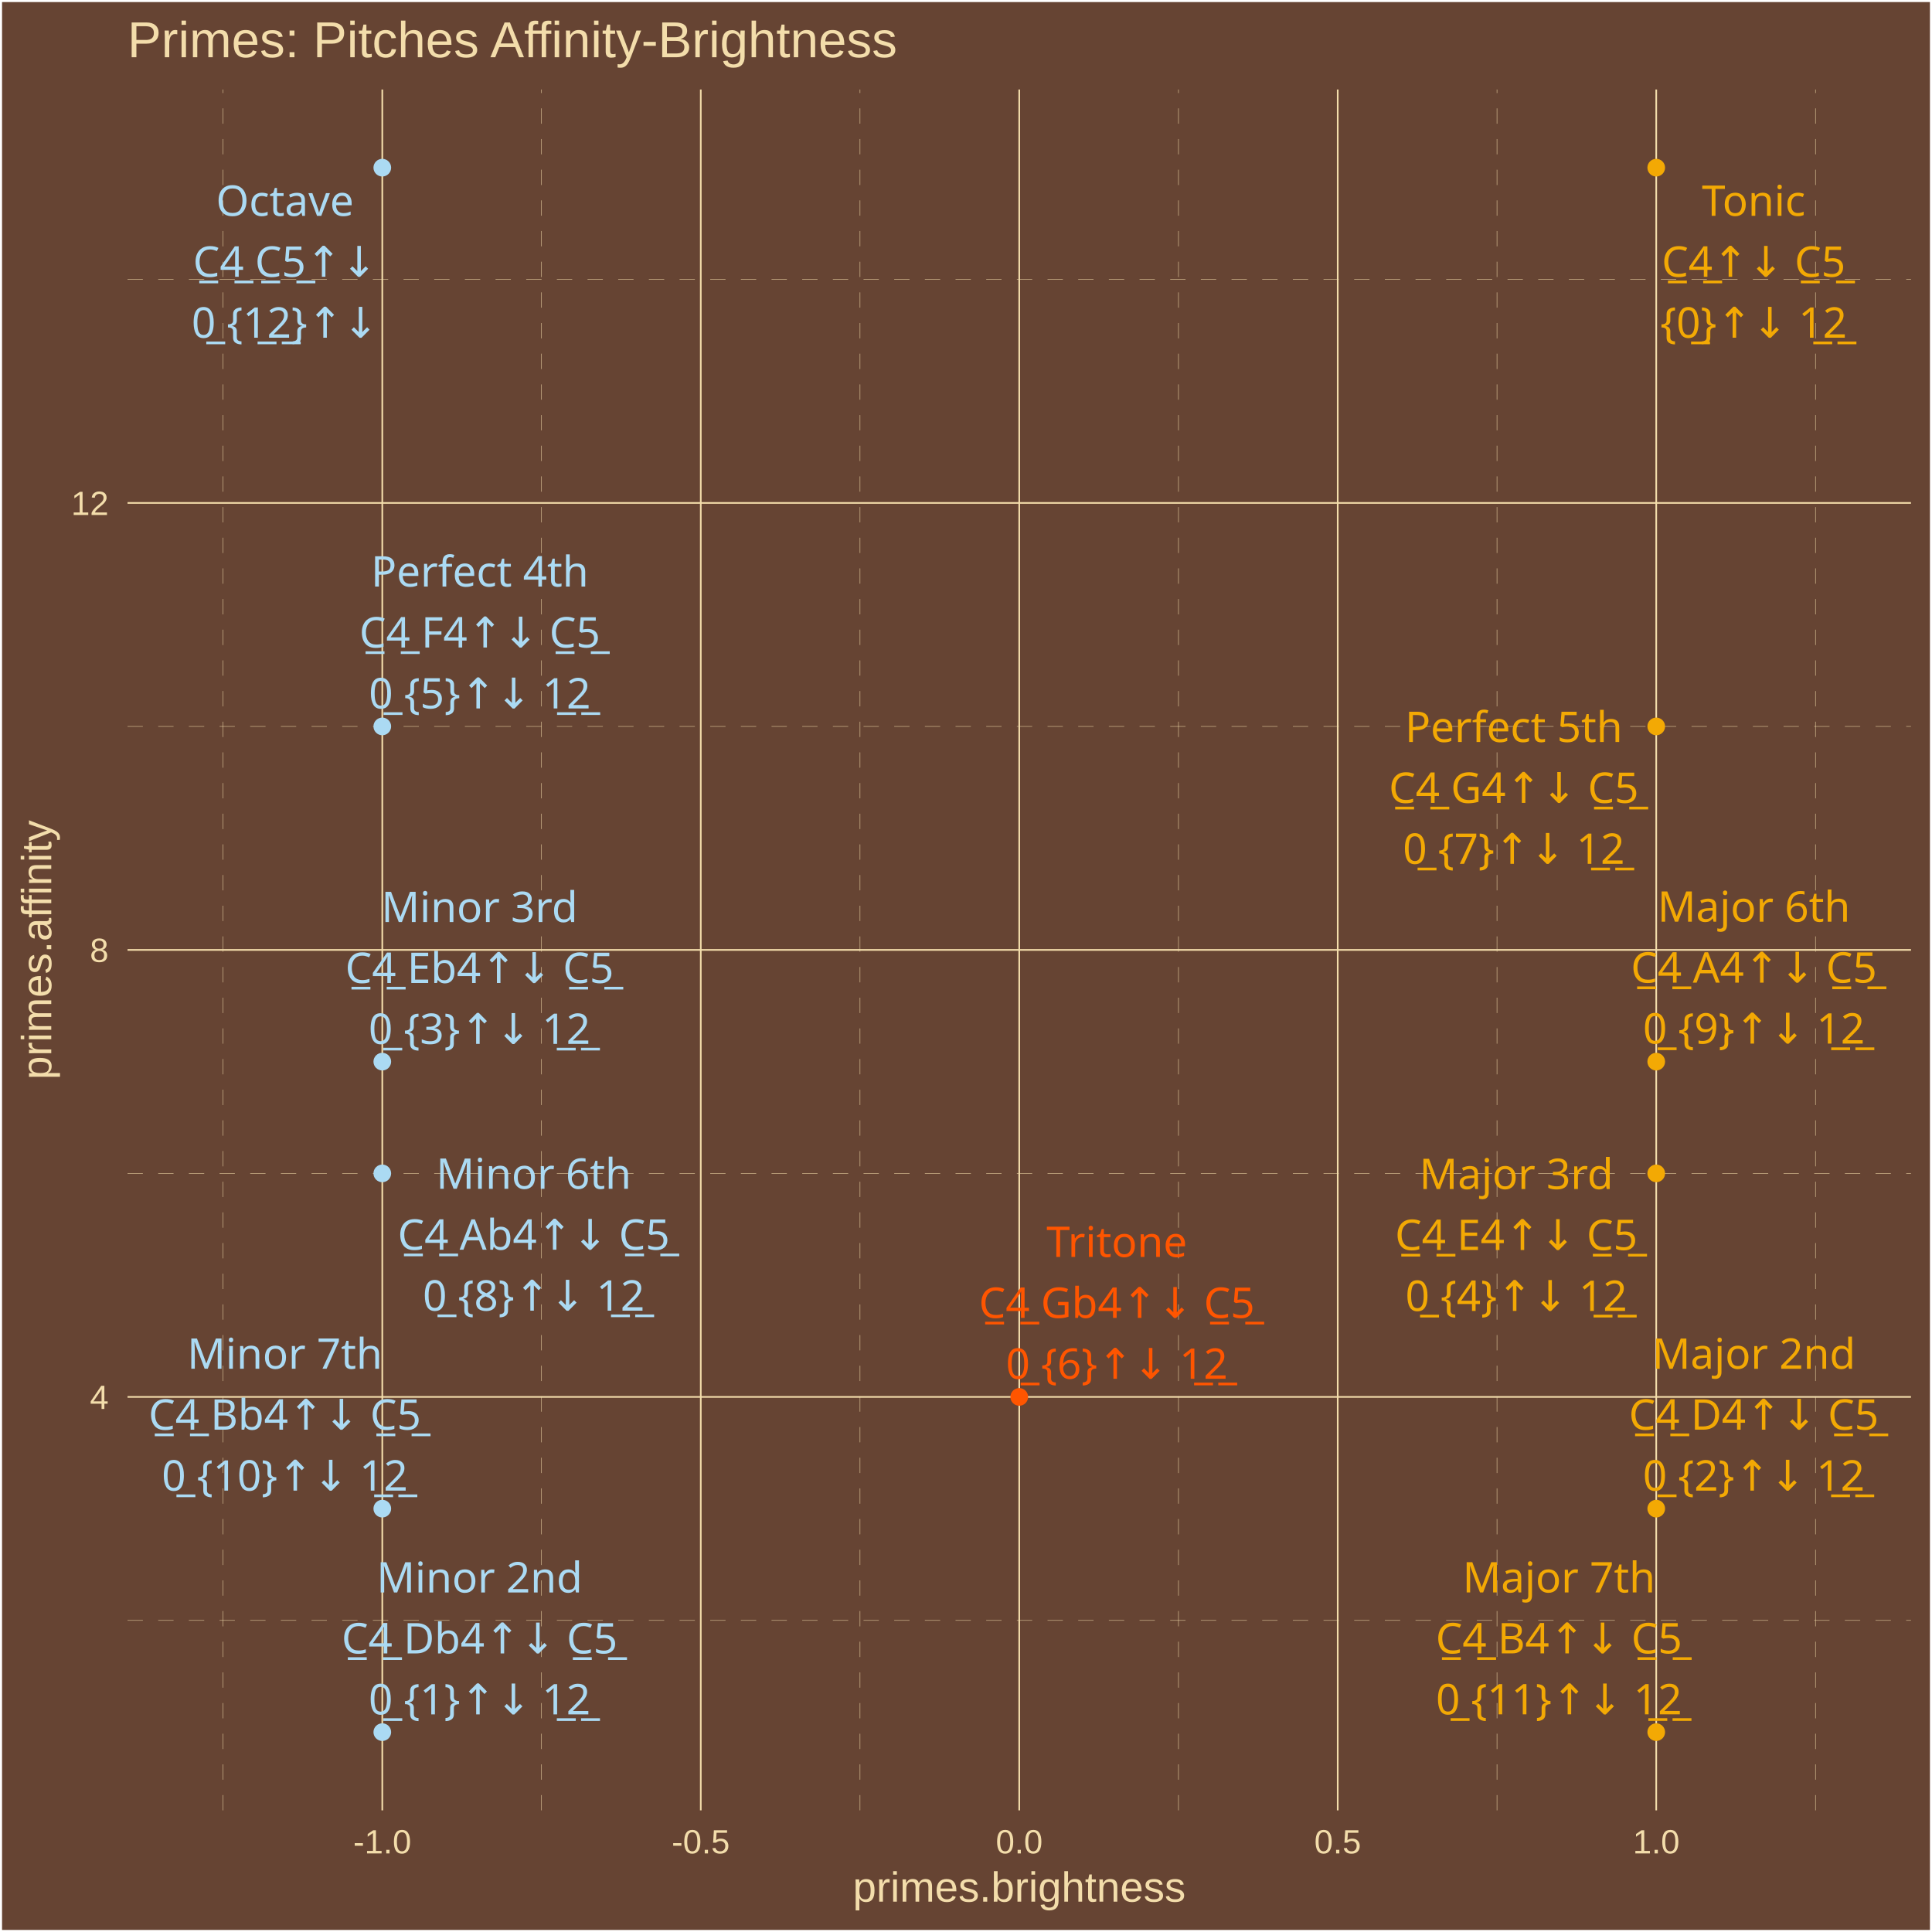
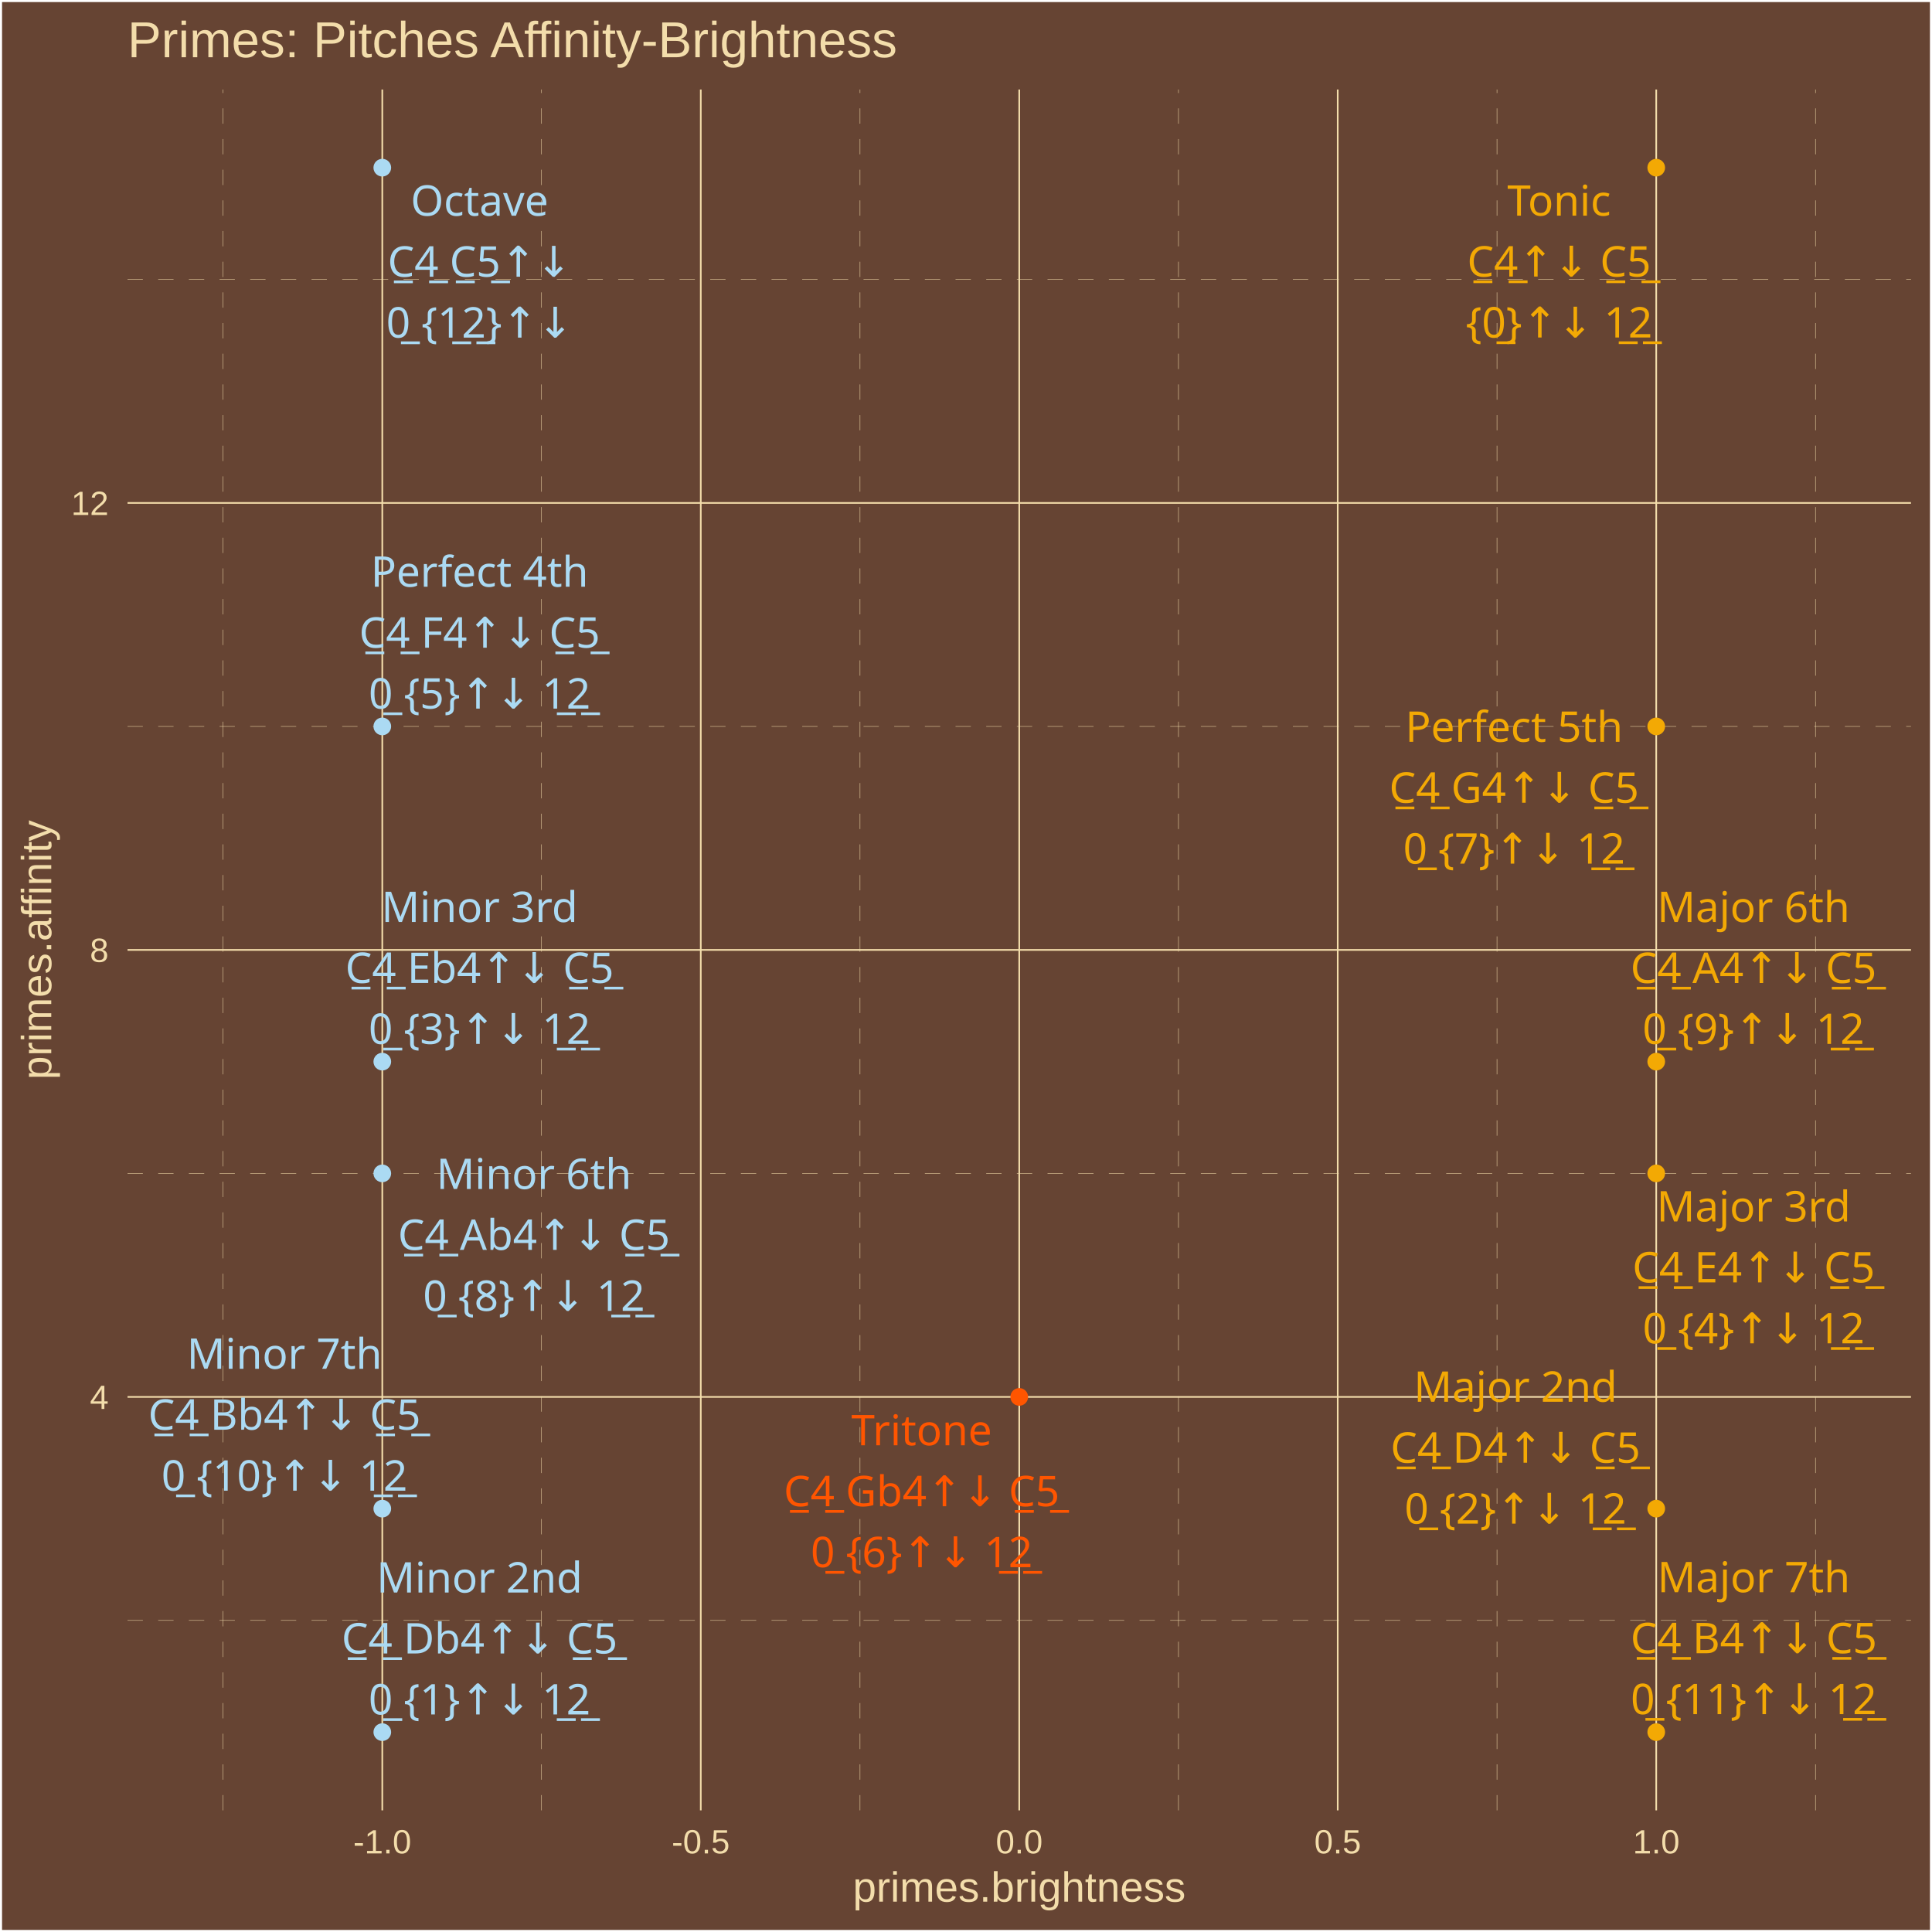
<svg xmlns="http://www.w3.org/2000/svg" class="svglite" width="504.00pt" height="504.00pt" viewBox="0 0 504.00 504.00">
  <defs>
    <style type="text/css">
    .svglite line, .svglite polyline, .svglite polygon, .svglite path, .svglite rect, .svglite circle {
      fill: none;
      stroke: #000000;
      stroke-linecap: round;
      stroke-linejoin: round;
      stroke-miterlimit: 10.00;
    }
    .svglite text {
      white-space: pre;
    }
  </style>
  </defs>
  <rect width="100%" height="100%" style="stroke: none; fill: #664433;" />
  <defs>
    <clipPath id="cpMC4wMHw1MDQuMDB8MC4wMHw1MDQuMDA=">
      <rect x="0.00" y="0.00" width="504.00" height="504.00" />
    </clipPath>
  </defs>
  <g clip-path="url(#cpMC4wMHw1MDQuMDB8MC4wMHw1MDQuMDA=)">
    <rect x="0.00" y="-0" width="504.00" height="504.00" style="stroke-width: 1.07; stroke: #FFFFFF; fill: #664433;" />
  </g>
  <defs>
    <clipPath id="cpMzMuMjd8NDk4LjUyfDIzLjM0fDQ3Mi4yNw==">
      <rect x="33.27" y="23.34" width="465.25" height="448.93" />
    </clipPath>
  </defs>
  <g clip-path="url(#cpMzMuMjd8NDk4LjUyfDIzLjM0fDQ3Mi4yNw==)">
    <rect x="33.27" y="23.34" width="465.25" height="448.93" style="stroke-width: 1.07; stroke: none; fill: #664433;" />
    <polyline points="33.27,422.71 498.52,422.71 " style="stroke-width: 0.11; stroke: #F3DDAB; stroke-dasharray: 4.00,4.00; stroke-linecap: butt;" />
    <polyline points="33.27,306.10 498.52,306.10 " style="stroke-width: 0.11; stroke: #F3DDAB; stroke-dasharray: 4.00,4.00; stroke-linecap: butt;" />
    <polyline points="33.27,189.50 498.52,189.50 " style="stroke-width: 0.11; stroke: #F3DDAB; stroke-dasharray: 4.00,4.00; stroke-linecap: butt;" />
    <polyline points="33.27,72.89 498.52,72.89 " style="stroke-width: 0.11; stroke: #F3DDAB; stroke-dasharray: 4.00,4.00; stroke-linecap: butt;" />
    <polyline points="58.19,472.27 58.19,23.34 " style="stroke-width: 0.11; stroke: #F3DDAB; stroke-dasharray: 4.00,4.00; stroke-linecap: butt;" />
    <polyline points="141.27,472.27 141.27,23.34 " style="stroke-width: 0.11; stroke: #F3DDAB; stroke-dasharray: 4.00,4.00; stroke-linecap: butt;" />
    <polyline points="224.35,472.27 224.35,23.34 " style="stroke-width: 0.11; stroke: #F3DDAB; stroke-dasharray: 4.00,4.00; stroke-linecap: butt;" />
    <polyline points="307.43,472.27 307.43,23.34 " style="stroke-width: 0.11; stroke: #F3DDAB; stroke-dasharray: 4.00,4.00; stroke-linecap: butt;" />
    <polyline points="390.52,472.27 390.52,23.34 " style="stroke-width: 0.11; stroke: #F3DDAB; stroke-dasharray: 4.00,4.00; stroke-linecap: butt;" />
    <polyline points="473.60,472.27 473.60,23.34 " style="stroke-width: 0.11; stroke: #F3DDAB; stroke-dasharray: 4.00,4.00; stroke-linecap: butt;" />
    <polyline points="33.27,364.41 498.52,364.41 " style="stroke-width: 0.43; stroke: #F3DDAB; stroke-linecap: butt;" />
    <polyline points="33.27,247.80 498.52,247.80 " style="stroke-width: 0.43; stroke: #F3DDAB; stroke-linecap: butt;" />
    <polyline points="33.27,131.20 498.52,131.20 " style="stroke-width: 0.43; stroke: #F3DDAB; stroke-linecap: butt;" />
    <polyline points="99.73,472.27 99.73,23.34 " style="stroke-width: 0.43; stroke: #F3DDAB; stroke-linecap: butt;" />
    <polyline points="182.81,472.27 182.81,23.34 " style="stroke-width: 0.43; stroke: #F3DDAB; stroke-linecap: butt;" />
    <polyline points="265.89,472.27 265.89,23.34 " style="stroke-width: 0.43; stroke: #F3DDAB; stroke-linecap: butt;" />
    <polyline points="348.97,472.27 348.97,23.34 " style="stroke-width: 0.43; stroke: #F3DDAB; stroke-linecap: butt;" />
    <polyline points="432.06,472.27 432.06,23.34 " style="stroke-width: 0.43; stroke: #F3DDAB; stroke-linecap: butt;" />
    <circle cx="432.06" cy="43.74" r="1.95" style="stroke-width: 0.71; stroke: #F3A904; fill: #F3A904;" />
    <circle cx="99.73" cy="451.86" r="1.95" style="stroke-width: 0.71; stroke: #ABDAF3; fill: #ABDAF3;" />
    <circle cx="432.06" cy="393.56" r="1.95" style="stroke-width: 0.71; stroke: #F3A904; fill: #F3A904;" />
    <circle cx="99.73" cy="276.95" r="1.95" style="stroke-width: 0.71; stroke: #ABDAF3; fill: #ABDAF3;" />
    <circle cx="432.06" cy="306.10" r="1.95" style="stroke-width: 0.71; stroke: #F3A904; fill: #F3A904;" />
    <circle cx="99.73" cy="189.50" r="1.95" style="stroke-width: 0.71; stroke: #ABDAF3; fill: #ABDAF3;" />
    <circle cx="265.89" cy="364.41" r="1.95" style="stroke-width: 0.71; stroke: #FF5500; fill: #FF5500;" />
    <circle cx="432.06" cy="189.50" r="1.95" style="stroke-width: 0.71; stroke: #F3A904; fill: #F3A904;" />
    <circle cx="99.73" cy="306.10" r="1.95" style="stroke-width: 0.71; stroke: #ABDAF3; fill: #ABDAF3;" />
    <circle cx="432.06" cy="276.95" r="1.95" style="stroke-width: 0.71; stroke: #F3A904; fill: #F3A904;" />
    <circle cx="99.73" cy="393.56" r="1.95" style="stroke-width: 0.71; stroke: #ABDAF3; fill: #ABDAF3;" />
    <circle cx="432.06" cy="451.86" r="1.95" style="stroke-width: 0.71; stroke: #F3A904; fill: #F3A904;" />
    <circle cx="99.73" cy="43.74" r="1.95" style="stroke-width: 0.71; stroke: #ABDAF3; fill: #ABDAF3;" />
-     <text x="457.46" y="56.30" text-anchor="middle" style="font-size: 11.04px;fill: #F3A904; font-family: &quot;Arial Unicode MS&quot;;" textLength="26.97px" lengthAdjust="spacingAndGlyphs">Tonic</text>
-     <text x="457.46" y="72.20" text-anchor="middle" style="font-size: 11.04px;fill: #F3A904; font-family: &quot;Arial Unicode MS&quot;;" textLength="46.99px" lengthAdjust="spacingAndGlyphs">C̲4̲↑↓ C̲5̲</text>
-     <text x="457.46" y="88.10" text-anchor="middle" style="font-size: 11.04px;fill: #F3A904; font-family: &quot;Arial Unicode MS&quot;;" textLength="44.57px" lengthAdjust="spacingAndGlyphs">{0̲}↑↓ 1̲2̲</text>
-     <text x="125.10" y="415.43" text-anchor="middle" style="font-size: 11.04px;fill: #ABDAF3; font-family: &quot;Arial Unicode MS&quot;;" textLength="49.05px" lengthAdjust="spacingAndGlyphs">Minor 2nd</text>
-     <text x="125.10" y="431.33" text-anchor="middle" style="font-size: 11.04px;fill: #ABDAF3; font-family: &quot;Arial Unicode MS&quot;;" textLength="70.29px" lengthAdjust="spacingAndGlyphs">C̲4̲ Db4↑↓ C̲5̲</text>
-     <text x="125.10" y="447.23" text-anchor="middle" style="font-size: 11.04px;fill: #ABDAF3; font-family: &quot;Arial Unicode MS&quot;;" textLength="53.77px" lengthAdjust="spacingAndGlyphs">0̲ {1}↑↓ 1̲2̲</text>
-     <text x="457.51" y="357.07" text-anchor="middle" style="font-size: 11.04px;fill: #F3A904; font-family: &quot;Arial Unicode MS&quot;;" textLength="49.05px" lengthAdjust="spacingAndGlyphs">Major 2nd</text>
-     <text x="457.51" y="372.96" text-anchor="middle" style="font-size: 11.04px;fill: #F3A904; font-family: &quot;Arial Unicode MS&quot;;" textLength="64.15px" lengthAdjust="spacingAndGlyphs">C̲4̲ D4↑↓ C̲5̲</text>
-     <text x="457.51" y="388.86" text-anchor="middle" style="font-size: 11.04px;fill: #F3A904; font-family: &quot;Arial Unicode MS&quot;;" textLength="53.77px" lengthAdjust="spacingAndGlyphs">0̲ {2}↑↓ 1̲2̲</text>
-     <text x="125.09" y="240.54" text-anchor="middle" style="font-size: 11.04px;fill: #ABDAF3; font-family: &quot;Arial Unicode MS&quot;;" textLength="46.58px" lengthAdjust="spacingAndGlyphs">Minor 3rd</text>
-     <text x="125.09" y="256.43" text-anchor="middle" style="font-size: 11.04px;fill: #ABDAF3; font-family: &quot;Arial Unicode MS&quot;;" textLength="69.68px" lengthAdjust="spacingAndGlyphs">C̲4̲ Eb4↑↓ C̲5̲</text>
-     <text x="125.09" y="272.33" text-anchor="middle" style="font-size: 11.04px;fill: #ABDAF3; font-family: &quot;Arial Unicode MS&quot;;" textLength="53.77px" lengthAdjust="spacingAndGlyphs">0̲ {3}↑↓ 1̲2̲</text>
-     <text x="395.55" y="310.19" text-anchor="middle" style="font-size: 11.04px;fill: #F3A904; font-family: &quot;Arial Unicode MS&quot;;" textLength="46.58px" lengthAdjust="spacingAndGlyphs">Major 3rd</text>
-     <text x="395.55" y="326.09" text-anchor="middle" style="font-size: 11.04px;fill: #F3A904; font-family: &quot;Arial Unicode MS&quot;;" textLength="63.55px" lengthAdjust="spacingAndGlyphs">C̲4̲ E4↑↓ C̲5̲</text>
-     <text x="395.55" y="341.98" text-anchor="middle" style="font-size: 11.04px;fill: #F3A904; font-family: &quot;Arial Unicode MS&quot;;" textLength="53.77px" lengthAdjust="spacingAndGlyphs">0̲ {4}↑↓ 1̲2̲</text>
-     <text x="125.16" y="153.01" text-anchor="middle" style="font-size: 11.04px;fill: #ABDAF3; font-family: &quot;Arial Unicode MS&quot;;" textLength="53.35px" lengthAdjust="spacingAndGlyphs">Perfect 4th</text>
-     <text x="125.16" y="168.91" text-anchor="middle" style="font-size: 11.04px;fill: #ABDAF3; font-family: &quot;Arial Unicode MS&quot;;" textLength="62.93px" lengthAdjust="spacingAndGlyphs">C̲4̲ F4↑↓ C̲5̲</text>
-     <text x="125.16" y="184.81" text-anchor="middle" style="font-size: 11.04px;fill: #ABDAF3; font-family: &quot;Arial Unicode MS&quot;;" textLength="53.77px" lengthAdjust="spacingAndGlyphs">0̲ {5}↑↓ 1̲2̲</text>
-     <text x="291.34" y="327.90" text-anchor="middle" style="font-size: 11.04px;fill: #FF5500; font-family: &quot;Arial Unicode MS&quot;;" textLength="34.33px" lengthAdjust="spacingAndGlyphs">Tritone</text>
-     <text x="291.34" y="343.80" text-anchor="middle" style="font-size: 11.04px;fill: #FF5500; font-family: &quot;Arial Unicode MS&quot;;" textLength="70.91px" lengthAdjust="spacingAndGlyphs">C̲4̲ Gb4↑↓ C̲5̲</text>
-     <text x="291.34" y="359.69" text-anchor="middle" style="font-size: 11.04px;fill: #FF5500; font-family: &quot;Arial Unicode MS&quot;;" textLength="53.77px" lengthAdjust="spacingAndGlyphs">0̲ {6}↑↓ 1̲2̲</text>
-     <text x="394.90" y="193.56" text-anchor="middle" style="font-size: 11.04px;fill: #F3A904; font-family: &quot;Arial Unicode MS&quot;;" textLength="53.35px" lengthAdjust="spacingAndGlyphs">Perfect 5th</text>
-     <text x="394.90" y="209.45" text-anchor="middle" style="font-size: 11.04px;fill: #F3A904; font-family: &quot;Arial Unicode MS&quot;;" textLength="64.77px" lengthAdjust="spacingAndGlyphs">C̲4̲ G4↑↓ C̲5̲</text>
-     <text x="394.90" y="225.35" text-anchor="middle" style="font-size: 11.04px;fill: #F3A904; font-family: &quot;Arial Unicode MS&quot;;" textLength="53.77px" lengthAdjust="spacingAndGlyphs">0̲ {7}↑↓ 1̲2̲</text>
-     <text x="139.23" y="310.12" text-anchor="middle" style="font-size: 11.04px;fill: #ABDAF3; font-family: &quot;Arial Unicode MS&quot;;" textLength="45.98px" lengthAdjust="spacingAndGlyphs">Minor 6th</text>
-     <text x="139.23" y="326.02" text-anchor="middle" style="font-size: 11.04px;fill: #ABDAF3; font-family: &quot;Arial Unicode MS&quot;;" textLength="69.68px" lengthAdjust="spacingAndGlyphs">C̲4̲ Ab4↑↓ C̲5̲</text>
-     <text x="139.23" y="341.91" text-anchor="middle" style="font-size: 11.04px;fill: #ABDAF3; font-family: &quot;Arial Unicode MS&quot;;" textLength="53.77px" lengthAdjust="spacingAndGlyphs">0̲ {8}↑↓ 1̲2̲</text>
-     <text x="457.54" y="240.44" text-anchor="middle" style="font-size: 11.04px;fill: #F3A904; font-family: &quot;Arial Unicode MS&quot;;" textLength="45.98px" lengthAdjust="spacingAndGlyphs">Major 6th</text>
-     <text x="457.54" y="256.34" text-anchor="middle" style="font-size: 11.04px;fill: #F3A904; font-family: &quot;Arial Unicode MS&quot;;" textLength="63.55px" lengthAdjust="spacingAndGlyphs">C̲4̲ A4↑↓ C̲5̲</text>
-     <text x="457.54" y="272.24" text-anchor="middle" style="font-size: 11.04px;fill: #F3A904; font-family: &quot;Arial Unicode MS&quot;;" textLength="53.77px" lengthAdjust="spacingAndGlyphs">0̲ {9}↑↓ 1̲2̲</text>
-     <text x="74.29" y="357.06" text-anchor="middle" style="font-size: 11.04px;fill: #ABDAF3; font-family: &quot;Arial Unicode MS&quot;;" textLength="45.98px" lengthAdjust="spacingAndGlyphs">Minor 7th</text>
-     <text x="74.29" y="372.96" text-anchor="middle" style="font-size: 11.04px;fill: #ABDAF3; font-family: &quot;Arial Unicode MS&quot;;" textLength="69.68px" lengthAdjust="spacingAndGlyphs">C̲4̲ Bb4↑↓ C̲5̲</text>
-     <text x="74.29" y="388.86" text-anchor="middle" style="font-size: 11.04px;fill: #ABDAF3; font-family: &quot;Arial Unicode MS&quot;;" textLength="59.90px" lengthAdjust="spacingAndGlyphs">0̲ {10}↑↓ 1̲2̲</text>
-     <text x="406.68" y="415.42" text-anchor="middle" style="font-size: 11.04px;fill: #F3A904; font-family: &quot;Arial Unicode MS&quot;;" textLength="45.98px" lengthAdjust="spacingAndGlyphs">Major 7th</text>
-     <text x="406.68" y="431.32" text-anchor="middle" style="font-size: 11.04px;fill: #F3A904; font-family: &quot;Arial Unicode MS&quot;;" textLength="63.55px" lengthAdjust="spacingAndGlyphs">C̲4̲ B4↑↓ C̲5̲</text>
-     <text x="406.68" y="447.22" text-anchor="middle" style="font-size: 11.04px;fill: #F3A904; font-family: &quot;Arial Unicode MS&quot;;" textLength="59.90px" lengthAdjust="spacingAndGlyphs">0̲ {11}↑↓ 1̲2̲</text>
-     <text x="74.32" y="56.31" text-anchor="middle" style="font-size: 11.04px;fill: #ABDAF3; font-family: &quot;Arial Unicode MS&quot;;" textLength="34.95px" lengthAdjust="spacingAndGlyphs">Octave</text>
-     <text x="74.32" y="72.20" text-anchor="middle" style="font-size: 11.04px;fill: #ABDAF3; font-family: &quot;Arial Unicode MS&quot;;" textLength="46.99px" lengthAdjust="spacingAndGlyphs">C̲4̲ C̲5̲↑↓</text>
-     <text x="74.32" y="88.10" text-anchor="middle" style="font-size: 11.04px;fill: #ABDAF3; font-family: &quot;Arial Unicode MS&quot;;" textLength="44.57px" lengthAdjust="spacingAndGlyphs">0̲ {1̲2̲}↑↓</text>
+     <text x="406.71" y="56.26" text-anchor="middle" style="font-size: 11.04px;fill: #F3A904; font-family: &quot;Arial Unicode MS&quot;;" textLength="26.97px" lengthAdjust="spacingAndGlyphs">Tonic</text>
+     <text x="406.71" y="72.15" text-anchor="middle" style="font-size: 11.04px;fill: #F3A904; font-family: &quot;Arial Unicode MS&quot;;" textLength="46.99px" lengthAdjust="spacingAndGlyphs">C̲4̲↑↓ C̲5̲</text>
+     <text x="406.71" y="88.05" text-anchor="middle" style="font-size: 11.04px;fill: #F3A904; font-family: &quot;Arial Unicode MS&quot;;" textLength="44.57px" lengthAdjust="spacingAndGlyphs">{0̲}↑↓ 1̲2̲</text>
+     <text x="125.09" y="415.45" text-anchor="middle" style="font-size: 11.04px;fill: #ABDAF3; font-family: &quot;Arial Unicode MS&quot;;" textLength="49.05px" lengthAdjust="spacingAndGlyphs">Minor 2nd</text>
+     <text x="125.09" y="431.34" text-anchor="middle" style="font-size: 11.04px;fill: #ABDAF3; font-family: &quot;Arial Unicode MS&quot;;" textLength="70.29px" lengthAdjust="spacingAndGlyphs">C̲4̲ Db4↑↓ C̲5̲</text>
+     <text x="125.09" y="447.24" text-anchor="middle" style="font-size: 11.04px;fill: #ABDAF3; font-family: &quot;Arial Unicode MS&quot;;" textLength="53.77px" lengthAdjust="spacingAndGlyphs">0̲ {1}↑↓ 1̲2̲</text>
+     <text x="395.34" y="365.68" text-anchor="middle" style="font-size: 11.04px;fill: #F3A904; font-family: &quot;Arial Unicode MS&quot;;" textLength="49.05px" lengthAdjust="spacingAndGlyphs">Major 2nd</text>
+     <text x="395.34" y="381.58" text-anchor="middle" style="font-size: 11.04px;fill: #F3A904; font-family: &quot;Arial Unicode MS&quot;;" textLength="64.15px" lengthAdjust="spacingAndGlyphs">C̲4̲ D4↑↓ C̲5̲</text>
+     <text x="395.34" y="397.48" text-anchor="middle" style="font-size: 11.04px;fill: #F3A904; font-family: &quot;Arial Unicode MS&quot;;" textLength="53.77px" lengthAdjust="spacingAndGlyphs">0̲ {2}↑↓ 1̲2̲</text>
+     <text x="125.10" y="240.53" text-anchor="middle" style="font-size: 11.04px;fill: #ABDAF3; font-family: &quot;Arial Unicode MS&quot;;" textLength="46.58px" lengthAdjust="spacingAndGlyphs">Minor 3rd</text>
+     <text x="125.10" y="256.42" text-anchor="middle" style="font-size: 11.04px;fill: #ABDAF3; font-family: &quot;Arial Unicode MS&quot;;" textLength="69.68px" lengthAdjust="spacingAndGlyphs">C̲4̲ Eb4↑↓ C̲5̲</text>
+     <text x="125.10" y="272.32" text-anchor="middle" style="font-size: 11.04px;fill: #ABDAF3; font-family: &quot;Arial Unicode MS&quot;;" textLength="53.77px" lengthAdjust="spacingAndGlyphs">0̲ {3}↑↓ 1̲2̲</text>
+     <text x="457.47" y="318.64" text-anchor="middle" style="font-size: 11.04px;fill: #F3A904; font-family: &quot;Arial Unicode MS&quot;;" textLength="46.58px" lengthAdjust="spacingAndGlyphs">Major 3rd</text>
+     <text x="457.47" y="334.54" text-anchor="middle" style="font-size: 11.04px;fill: #F3A904; font-family: &quot;Arial Unicode MS&quot;;" textLength="63.55px" lengthAdjust="spacingAndGlyphs">C̲4̲ E4↑↓ C̲5̲</text>
+     <text x="457.47" y="350.44" text-anchor="middle" style="font-size: 11.04px;fill: #F3A904; font-family: &quot;Arial Unicode MS&quot;;" textLength="53.77px" lengthAdjust="spacingAndGlyphs">0̲ {4}↑↓ 1̲2̲</text>
+     <text x="125.11" y="153.06" text-anchor="middle" style="font-size: 11.04px;fill: #ABDAF3; font-family: &quot;Arial Unicode MS&quot;;" textLength="53.35px" lengthAdjust="spacingAndGlyphs">Perfect 4th</text>
+     <text x="125.11" y="168.96" text-anchor="middle" style="font-size: 11.04px;fill: #ABDAF3; font-family: &quot;Arial Unicode MS&quot;;" textLength="62.93px" lengthAdjust="spacingAndGlyphs">C̲4̲ F4↑↓ C̲5̲</text>
+     <text x="125.11" y="184.85" text-anchor="middle" style="font-size: 11.04px;fill: #ABDAF3; font-family: &quot;Arial Unicode MS&quot;;" textLength="53.77px" lengthAdjust="spacingAndGlyphs">0̲ {5}↑↓ 1̲2̲</text>
+     <text x="240.43" y="377.03" text-anchor="middle" style="font-size: 11.04px;fill: #FF5500; font-family: &quot;Arial Unicode MS&quot;;" textLength="34.33px" lengthAdjust="spacingAndGlyphs">Tritone</text>
+     <text x="240.43" y="392.93" text-anchor="middle" style="font-size: 11.04px;fill: #FF5500; font-family: &quot;Arial Unicode MS&quot;;" textLength="70.91px" lengthAdjust="spacingAndGlyphs">C̲4̲ Gb4↑↓ C̲5̲</text>
+     <text x="240.43" y="408.83" text-anchor="middle" style="font-size: 11.04px;fill: #FF5500; font-family: &quot;Arial Unicode MS&quot;;" textLength="53.77px" lengthAdjust="spacingAndGlyphs">0̲ {6}↑↓ 1̲2̲</text>
+     <text x="394.98" y="193.51" text-anchor="middle" style="font-size: 11.04px;fill: #F3A904; font-family: &quot;Arial Unicode MS&quot;;" textLength="53.35px" lengthAdjust="spacingAndGlyphs">Perfect 5th</text>
+     <text x="394.98" y="209.41" text-anchor="middle" style="font-size: 11.04px;fill: #F3A904; font-family: &quot;Arial Unicode MS&quot;;" textLength="64.77px" lengthAdjust="spacingAndGlyphs">C̲4̲ G4↑↓ C̲5̲</text>
+     <text x="394.98" y="225.30" text-anchor="middle" style="font-size: 11.04px;fill: #F3A904; font-family: &quot;Arial Unicode MS&quot;;" textLength="53.77px" lengthAdjust="spacingAndGlyphs">0̲ {7}↑↓ 1̲2̲</text>
+     <text x="139.29" y="310.17" text-anchor="middle" style="font-size: 11.04px;fill: #ABDAF3; font-family: &quot;Arial Unicode MS&quot;;" textLength="45.98px" lengthAdjust="spacingAndGlyphs">Minor 6th</text>
+     <text x="139.29" y="326.06" text-anchor="middle" style="font-size: 11.04px;fill: #ABDAF3; font-family: &quot;Arial Unicode MS&quot;;" textLength="69.68px" lengthAdjust="spacingAndGlyphs">C̲4̲ Ab4↑↓ C̲5̲</text>
+     <text x="139.29" y="341.96" text-anchor="middle" style="font-size: 11.04px;fill: #ABDAF3; font-family: &quot;Arial Unicode MS&quot;;" textLength="53.77px" lengthAdjust="spacingAndGlyphs">0̲ {8}↑↓ 1̲2̲</text>
+     <text x="457.43" y="240.53" text-anchor="middle" style="font-size: 11.04px;fill: #F3A904; font-family: &quot;Arial Unicode MS&quot;;" textLength="45.98px" lengthAdjust="spacingAndGlyphs">Major 6th</text>
+     <text x="457.43" y="256.43" text-anchor="middle" style="font-size: 11.04px;fill: #F3A904; font-family: &quot;Arial Unicode MS&quot;;" textLength="63.55px" lengthAdjust="spacingAndGlyphs">C̲4̲ A4↑↓ C̲5̲</text>
+     <text x="457.43" y="272.32" text-anchor="middle" style="font-size: 11.04px;fill: #F3A904; font-family: &quot;Arial Unicode MS&quot;;" textLength="53.77px" lengthAdjust="spacingAndGlyphs">0̲ {9}↑↓ 1̲2̲</text>
+     <text x="74.20" y="357.08" text-anchor="middle" style="font-size: 11.04px;fill: #ABDAF3; font-family: &quot;Arial Unicode MS&quot;;" textLength="45.98px" lengthAdjust="spacingAndGlyphs">Minor 7th</text>
+     <text x="74.20" y="372.97" text-anchor="middle" style="font-size: 11.04px;fill: #ABDAF3; font-family: &quot;Arial Unicode MS&quot;;" textLength="69.68px" lengthAdjust="spacingAndGlyphs">C̲4̲ Bb4↑↓ C̲5̲</text>
+     <text x="74.20" y="388.87" text-anchor="middle" style="font-size: 11.04px;fill: #ABDAF3; font-family: &quot;Arial Unicode MS&quot;;" textLength="59.90px" lengthAdjust="spacingAndGlyphs">0̲ {10}↑↓ 1̲2̲</text>
+     <text x="457.50" y="415.37" text-anchor="middle" style="font-size: 11.04px;fill: #F3A904; font-family: &quot;Arial Unicode MS&quot;;" textLength="45.98px" lengthAdjust="spacingAndGlyphs">Major 7th</text>
+     <text x="457.50" y="431.27" text-anchor="middle" style="font-size: 11.04px;fill: #F3A904; font-family: &quot;Arial Unicode MS&quot;;" textLength="63.55px" lengthAdjust="spacingAndGlyphs">C̲4̲ B4↑↓ C̲5̲</text>
+     <text x="457.50" y="447.17" text-anchor="middle" style="font-size: 11.04px;fill: #F3A904; font-family: &quot;Arial Unicode MS&quot;;" textLength="59.90px" lengthAdjust="spacingAndGlyphs">0̲ {11}↑↓ 1̲2̲</text>
+     <text x="125.10" y="56.28" text-anchor="middle" style="font-size: 11.04px;fill: #ABDAF3; font-family: &quot;Arial Unicode MS&quot;;" textLength="34.95px" lengthAdjust="spacingAndGlyphs">Octave</text>
+     <text x="125.10" y="72.18" text-anchor="middle" style="font-size: 11.04px;fill: #ABDAF3; font-family: &quot;Arial Unicode MS&quot;;" textLength="46.99px" lengthAdjust="spacingAndGlyphs">C̲4̲ C̲5̲↑↓</text>
+     <text x="125.10" y="88.07" text-anchor="middle" style="font-size: 11.04px;fill: #ABDAF3; font-family: &quot;Arial Unicode MS&quot;;" textLength="44.57px" lengthAdjust="spacingAndGlyphs">0̲ {1̲2̲}↑↓</text>
  </g>
  <g clip-path="url(#cpMC4wMHw1MDQuMDB8MC4wMHw1MDQuMDA=)">
    <text x="28.34" y="367.56" text-anchor="end" style="font-size: 8.80px;fill: #F3DDAB; font-family: &quot;Arial&quot;;" textLength="4.90px" lengthAdjust="spacingAndGlyphs">4</text>
    <text x="28.34" y="250.95" text-anchor="end" style="font-size: 8.80px;fill: #F3DDAB; font-family: &quot;Arial&quot;;" textLength="4.90px" lengthAdjust="spacingAndGlyphs">8</text>
    <text x="28.34" y="134.35" text-anchor="end" style="font-size: 8.80px;fill: #F3DDAB; font-family: &quot;Arial&quot;;" textLength="9.79px" lengthAdjust="spacingAndGlyphs">12</text>
    <text x="99.73" y="483.50" text-anchor="middle" style="font-size: 8.80px;fill: #F3DDAB; font-family: &quot;Arial&quot;;" textLength="15.16px" lengthAdjust="spacingAndGlyphs">-1.0</text>
    <text x="182.81" y="483.50" text-anchor="middle" style="font-size: 8.80px;fill: #F3DDAB; font-family: &quot;Arial&quot;;" textLength="15.16px" lengthAdjust="spacingAndGlyphs">-0.5</text>
    <text x="265.89" y="483.50" text-anchor="middle" style="font-size: 8.80px;fill: #F3DDAB; font-family: &quot;Arial&quot;;" textLength="12.23px" lengthAdjust="spacingAndGlyphs">0.0</text>
    <text x="348.97" y="483.50" text-anchor="middle" style="font-size: 8.80px;fill: #F3DDAB; font-family: &quot;Arial&quot;;" textLength="12.23px" lengthAdjust="spacingAndGlyphs">0.5</text>
    <text x="432.06" y="483.50" text-anchor="middle" style="font-size: 8.80px;fill: #F3DDAB; font-family: &quot;Arial&quot;;" textLength="12.23px" lengthAdjust="spacingAndGlyphs">1.0</text>
    <text x="265.89" y="496.09" text-anchor="middle" style="font-size: 11.00px;fill: #F3DDAB; font-family: &quot;Arial&quot;;" textLength="86.82px" lengthAdjust="spacingAndGlyphs">primes.brightness</text>
    <text transform="translate(13.37,247.80) rotate(-90)" text-anchor="middle" style="font-size: 11.00px;fill: #F3DDAB; font-family: &quot;Arial&quot;;" textLength="67.85px" lengthAdjust="spacingAndGlyphs">primes.affinity</text>
    <text x="33.27" y="14.94" style="font-size: 13.20px;fill: #F3DDAB; font-family: &quot;Arial&quot;;" textLength="201.59px" lengthAdjust="spacingAndGlyphs">Primes: Pitches Affinity-Brightness</text>
  </g>
</svg>
